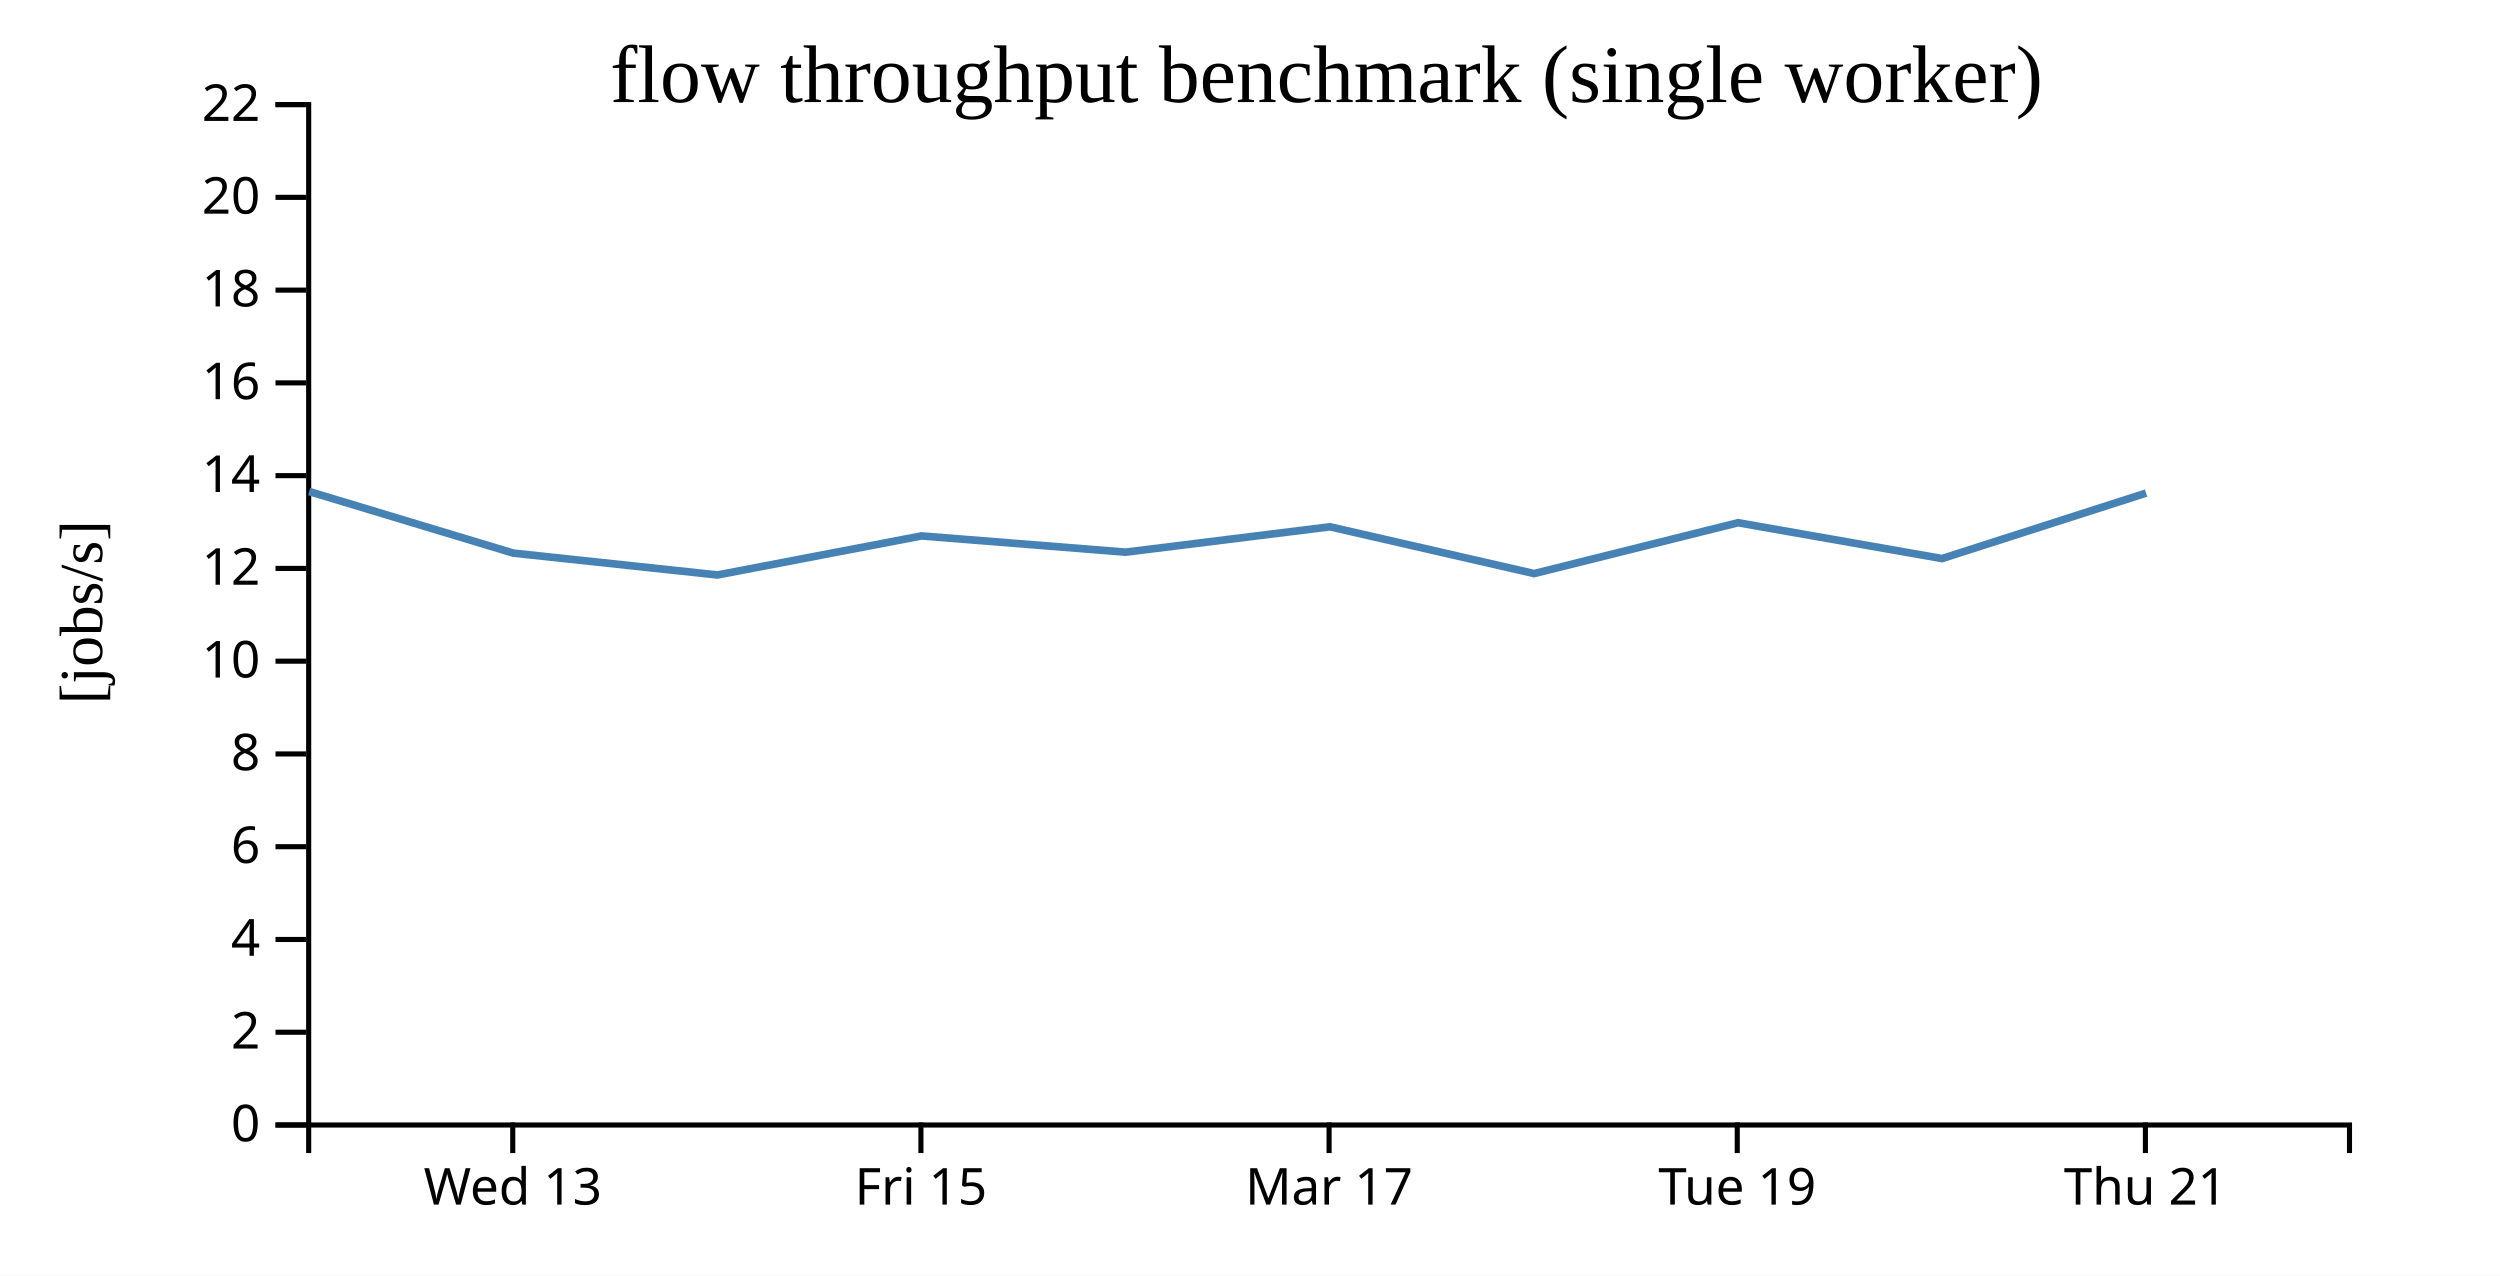
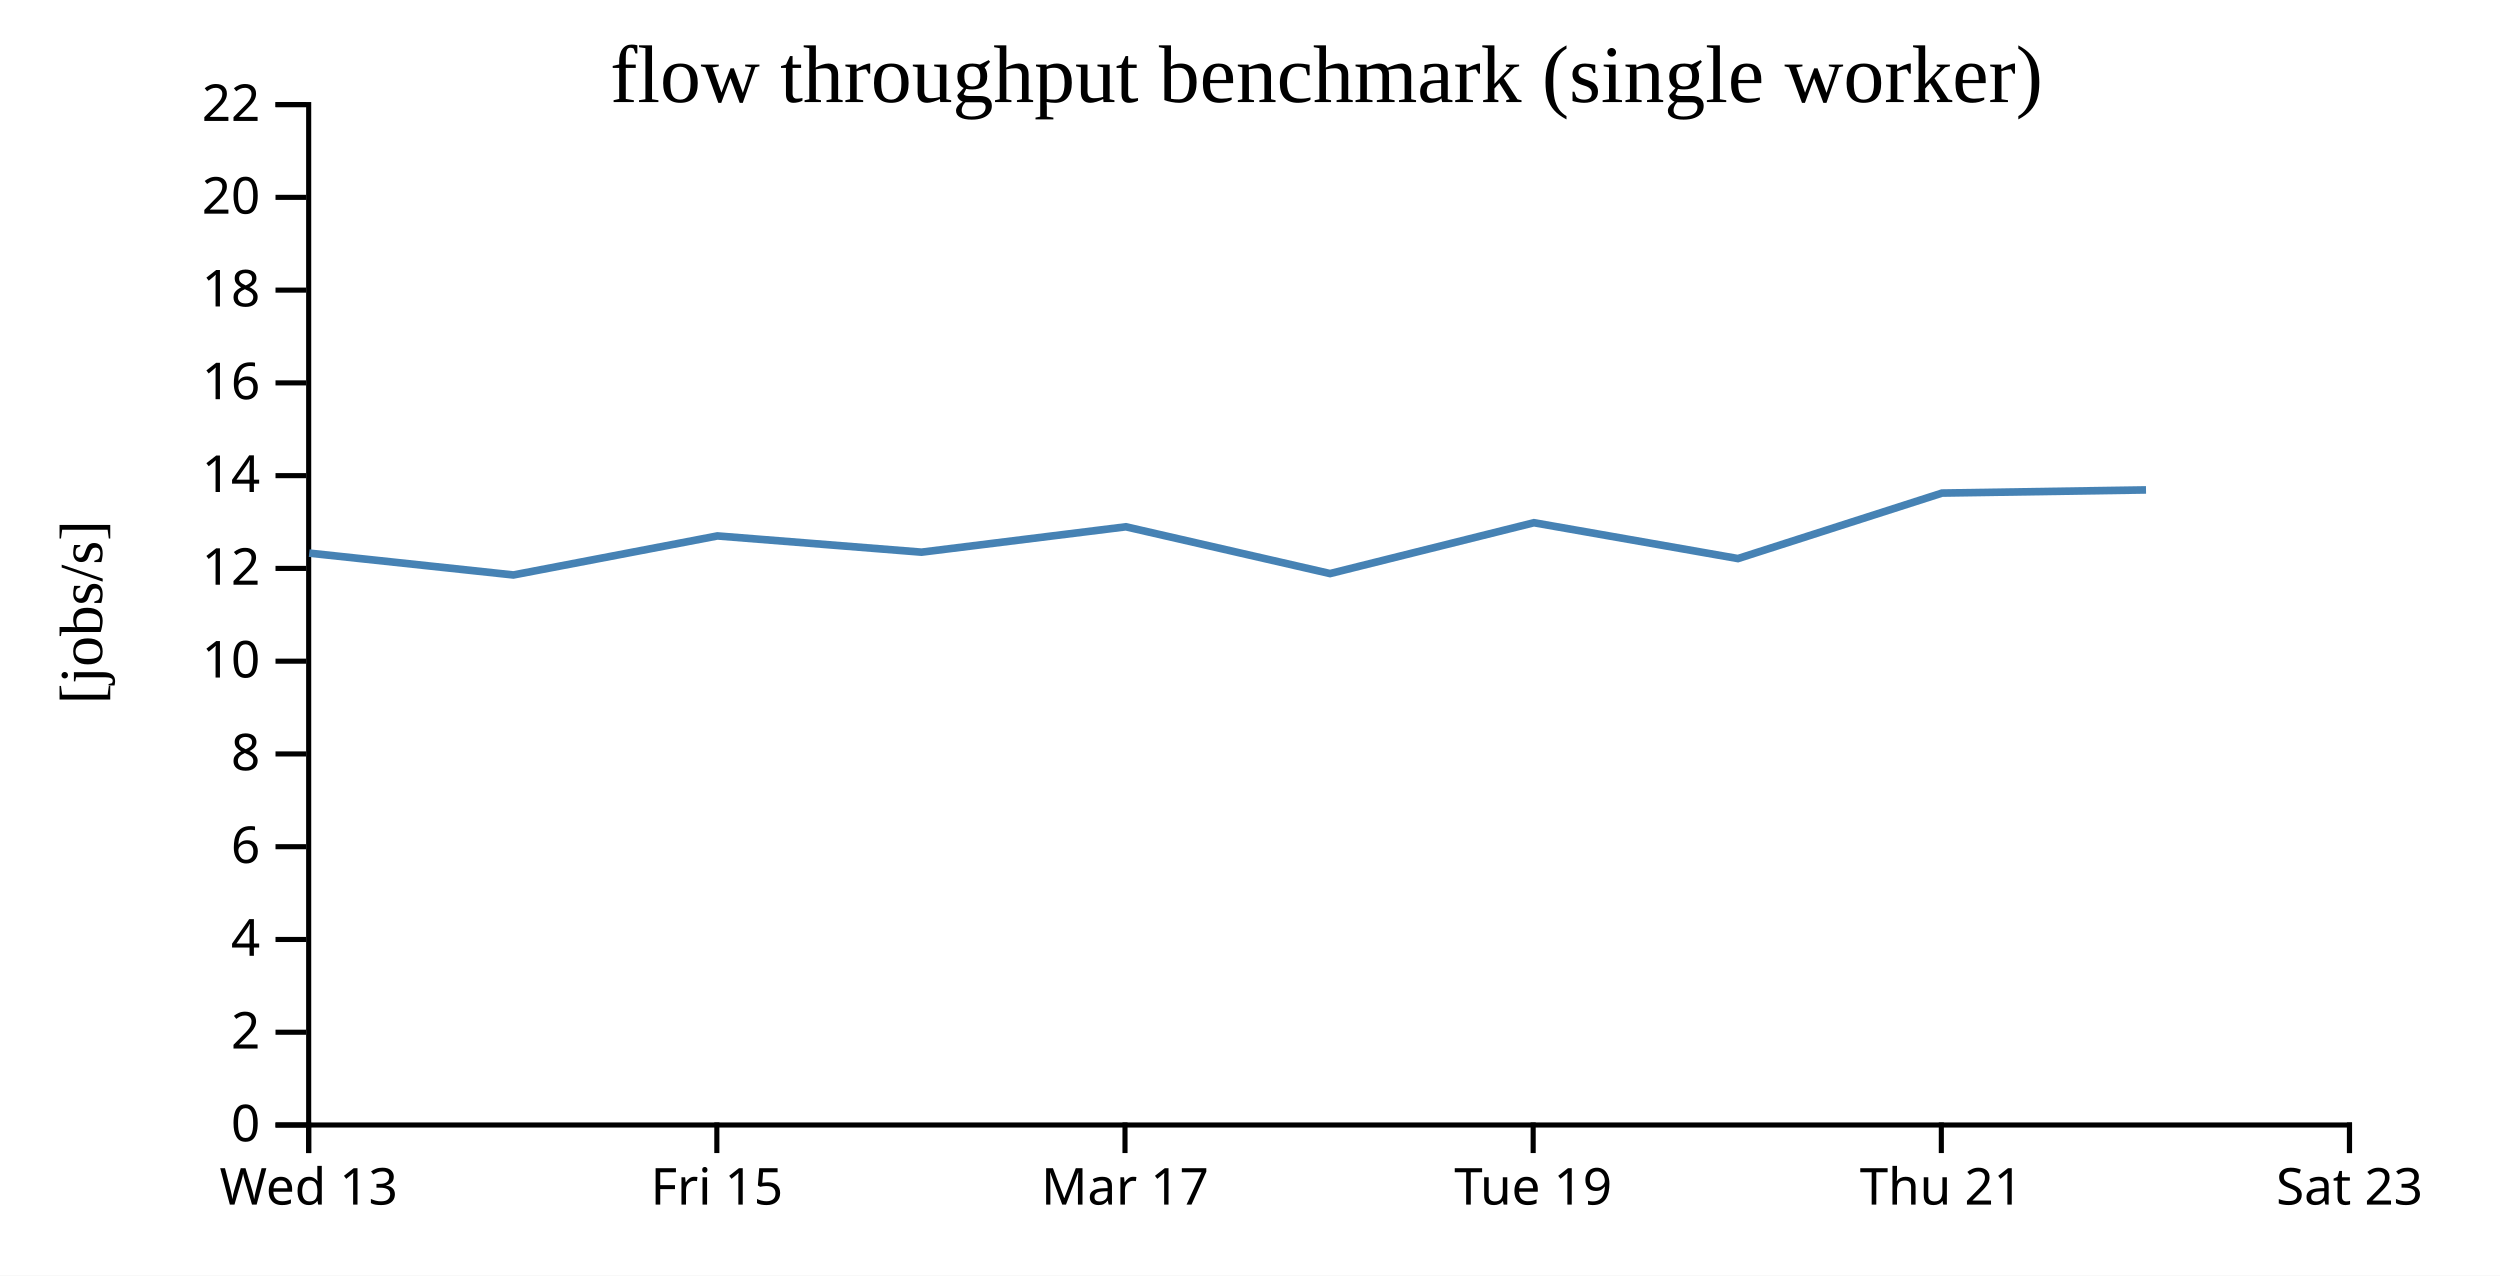
<svg xmlns="http://www.w3.org/2000/svg" width="490" height="250">
  <rect width="100%" height="100%" fill="white" />
  <g transform="translate(60,20)">
    <g transform="translate(0,200)" fill="none" font-size="10" font-family="sans-serif" text-anchor="middle">
      <path class="domain" stroke="currentColor" d="M0.5,6V0.5H400.5V6" />
-       <g class="tick" opacity="1" transform="translate(40.5,0)">
+       <g class="tick" opacity="1" transform="translate(0.5,0)">
        <line stroke="currentColor" y2="6" />
        <text fill="currentColor" y="9" dy="0.71em">Wed 13</text>
      </g>
-       <g class="tick" opacity="1" transform="translate(120.5,0)">
+       <g class="tick" opacity="1" transform="translate(80.5,0)">
        <line stroke="currentColor" y2="6" />
        <text fill="currentColor" y="9" dy="0.71em">Fri 15</text>
      </g>
-       <g class="tick" opacity="1" transform="translate(200.5,0)">
+       <g class="tick" opacity="1" transform="translate(160.5,0)">
        <line stroke="currentColor" y2="6" />
        <text fill="currentColor" y="9" dy="0.71em">Mar 17</text>
      </g>
-       <g class="tick" opacity="1" transform="translate(280.5,0)">
+       <g class="tick" opacity="1" transform="translate(240.5,0)">
        <line stroke="currentColor" y2="6" />
        <text fill="currentColor" y="9" dy="0.71em">Tue 19</text>
      </g>
-       <g class="tick" opacity="1" transform="translate(360.5,0)">
+       <g class="tick" opacity="1" transform="translate(320.5,0)">
        <line stroke="currentColor" y2="6" />
        <text fill="currentColor" y="9" dy="0.71em">Thu 21</text>
+       </g>
+       <g class="tick" opacity="1" transform="translate(400.5,0)">
+         <line stroke="currentColor" y2="6" />
+         <text fill="currentColor" y="9" dy="0.71em">Sat 23</text>
      </g>
    </g>
    <g fill="none" font-size="10" font-family="sans-serif" text-anchor="end">
      <path class="domain" stroke="currentColor" d="M-6,200.5H0.5V0.5H-6" />
      <g class="tick" opacity="1" transform="translate(0,200.5)">
        <line stroke="currentColor" x2="-6" />
        <text fill="currentColor" x="-9" dy="0.32em">0</text>
      </g>
      <g class="tick" opacity="1" transform="translate(0,182.3182)">
        <line stroke="currentColor" x2="-6" />
        <text fill="currentColor" x="-9" dy="0.32em">2</text>
      </g>
      <g class="tick" opacity="1" transform="translate(0,164.1364)">
        <line stroke="currentColor" x2="-6" />
        <text fill="currentColor" x="-9" dy="0.32em">4</text>
      </g>
      <g class="tick" opacity="1" transform="translate(0,145.9545)">
        <line stroke="currentColor" x2="-6" />
        <text fill="currentColor" x="-9" dy="0.32em">6</text>
      </g>
      <g class="tick" opacity="1" transform="translate(0,127.7727)">
        <line stroke="currentColor" x2="-6" />
        <text fill="currentColor" x="-9" dy="0.32em">8</text>
      </g>
      <g class="tick" opacity="1" transform="translate(0,109.5909)">
        <line stroke="currentColor" x2="-6" />
        <text fill="currentColor" x="-9" dy="0.32em">10</text>
      </g>
      <g class="tick" opacity="1" transform="translate(0,91.40909)">
        <line stroke="currentColor" x2="-6" />
        <text fill="currentColor" x="-9" dy="0.32em">12</text>
      </g>
      <g class="tick" opacity="1" transform="translate(0,73.22727)">
        <line stroke="currentColor" x2="-6" />
        <text fill="currentColor" x="-9" dy="0.32em">14</text>
      </g>
      <g class="tick" opacity="1" transform="translate(0,55.04545)">
        <line stroke="currentColor" x2="-6" />
        <text fill="currentColor" x="-9" dy="0.32em">16</text>
      </g>
      <g class="tick" opacity="1" transform="translate(0,36.86364)">
        <line stroke="currentColor" x2="-6" />
        <text fill="currentColor" x="-9" dy="0.32em">18</text>
      </g>
      <g class="tick" opacity="1" transform="translate(0,18.68182)">
        <line stroke="currentColor" x2="-6" />
        <text fill="currentColor" x="-9" dy="0.32em">20</text>
      </g>
      <g class="tick" opacity="1" transform="translate(0,0.5)">
        <line stroke="currentColor" x2="-6" />
        <text fill="currentColor" x="-9" dy="0.32em">22</text>
      </g>
    </g>
    <text text-anchor="middle" style="font-size: 12px" transform="rotate(-90)" y="-40" x="-100">[jobs/s]</text>
    <text text-anchor="middle" style="font-size: 16px" y="0" x="200">flow throughput benchmark (single worker)</text>
-     <path fill="none" stroke="steelblue" stroke-width="1.5" d="M0.601,76.341L40.603,88.411L80.621,92.695L120.608,85.042L160.619,88.225L200.669,83.252L240.688,92.42L280.647,82.455L320.635,89.48L360.637,76.643" />
+     <path fill="none" stroke="steelblue" stroke-width="1.5" d="M0.603,88.411L40.621,92.695L80.608,85.042L120.619,88.225L160.669,83.252L200.688,92.42L240.647,82.455L280.635,89.48L320.637,76.643L360.619,76.024" />
  </g>
</svg>
